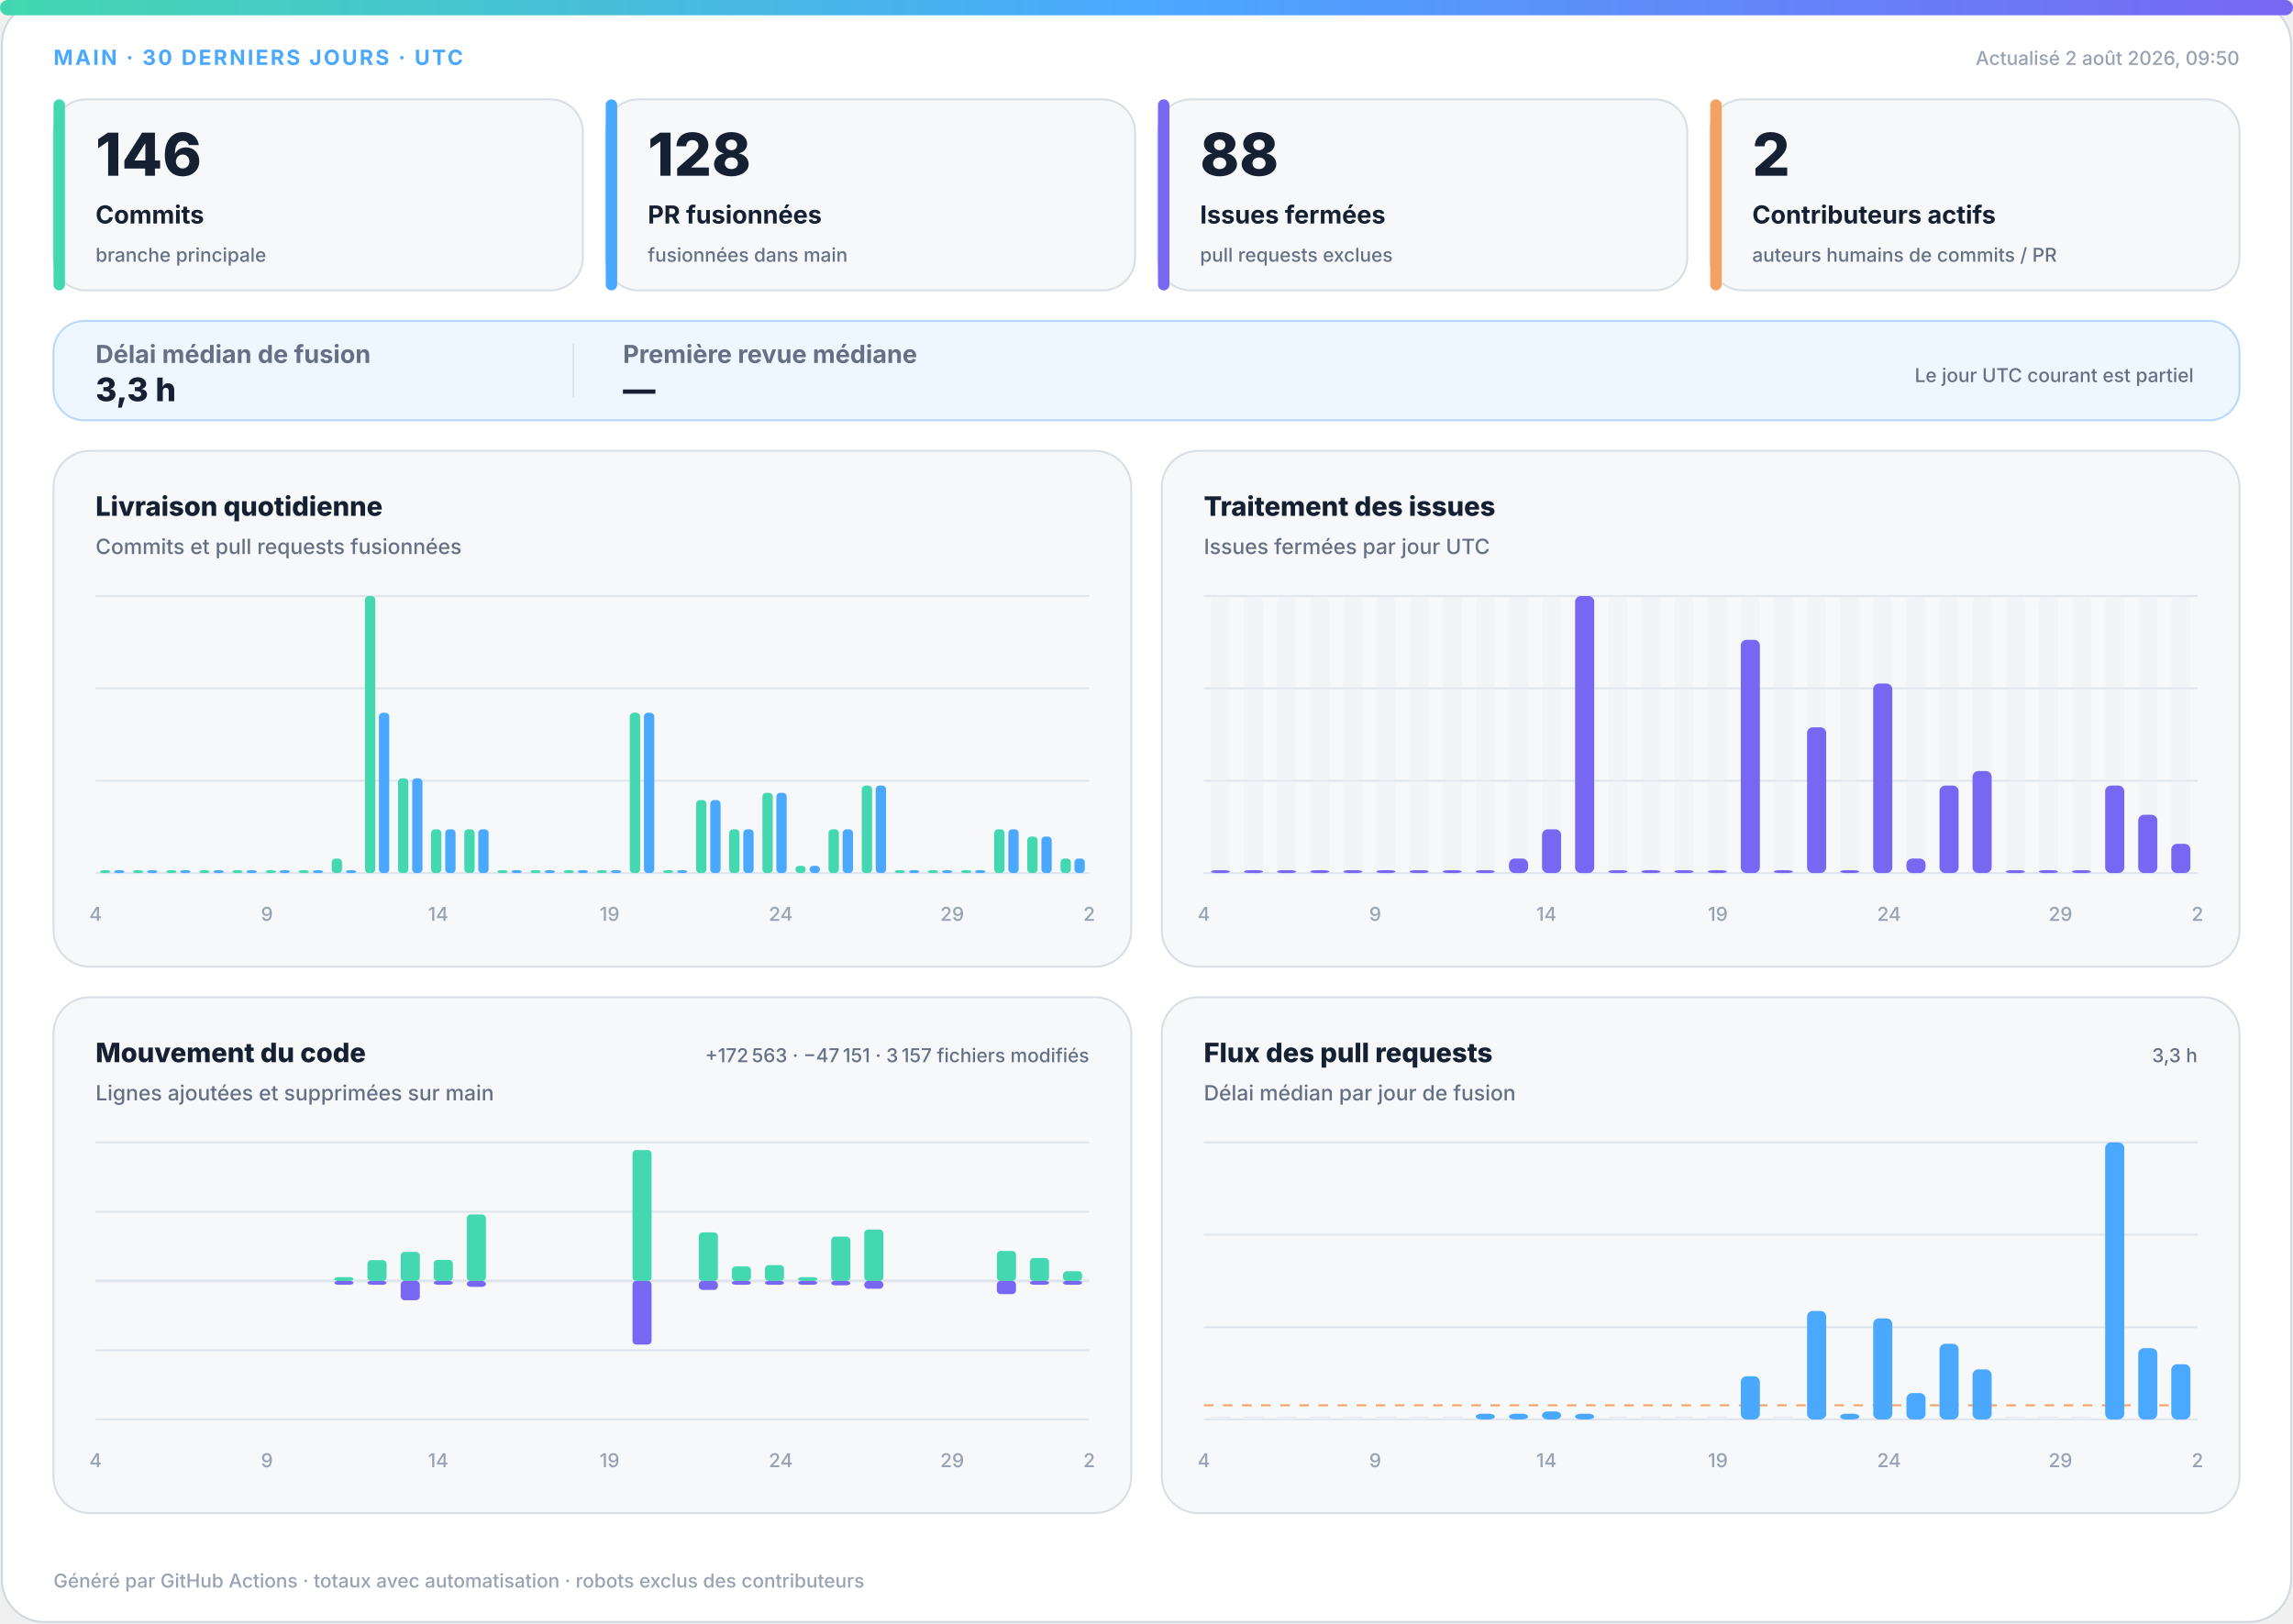
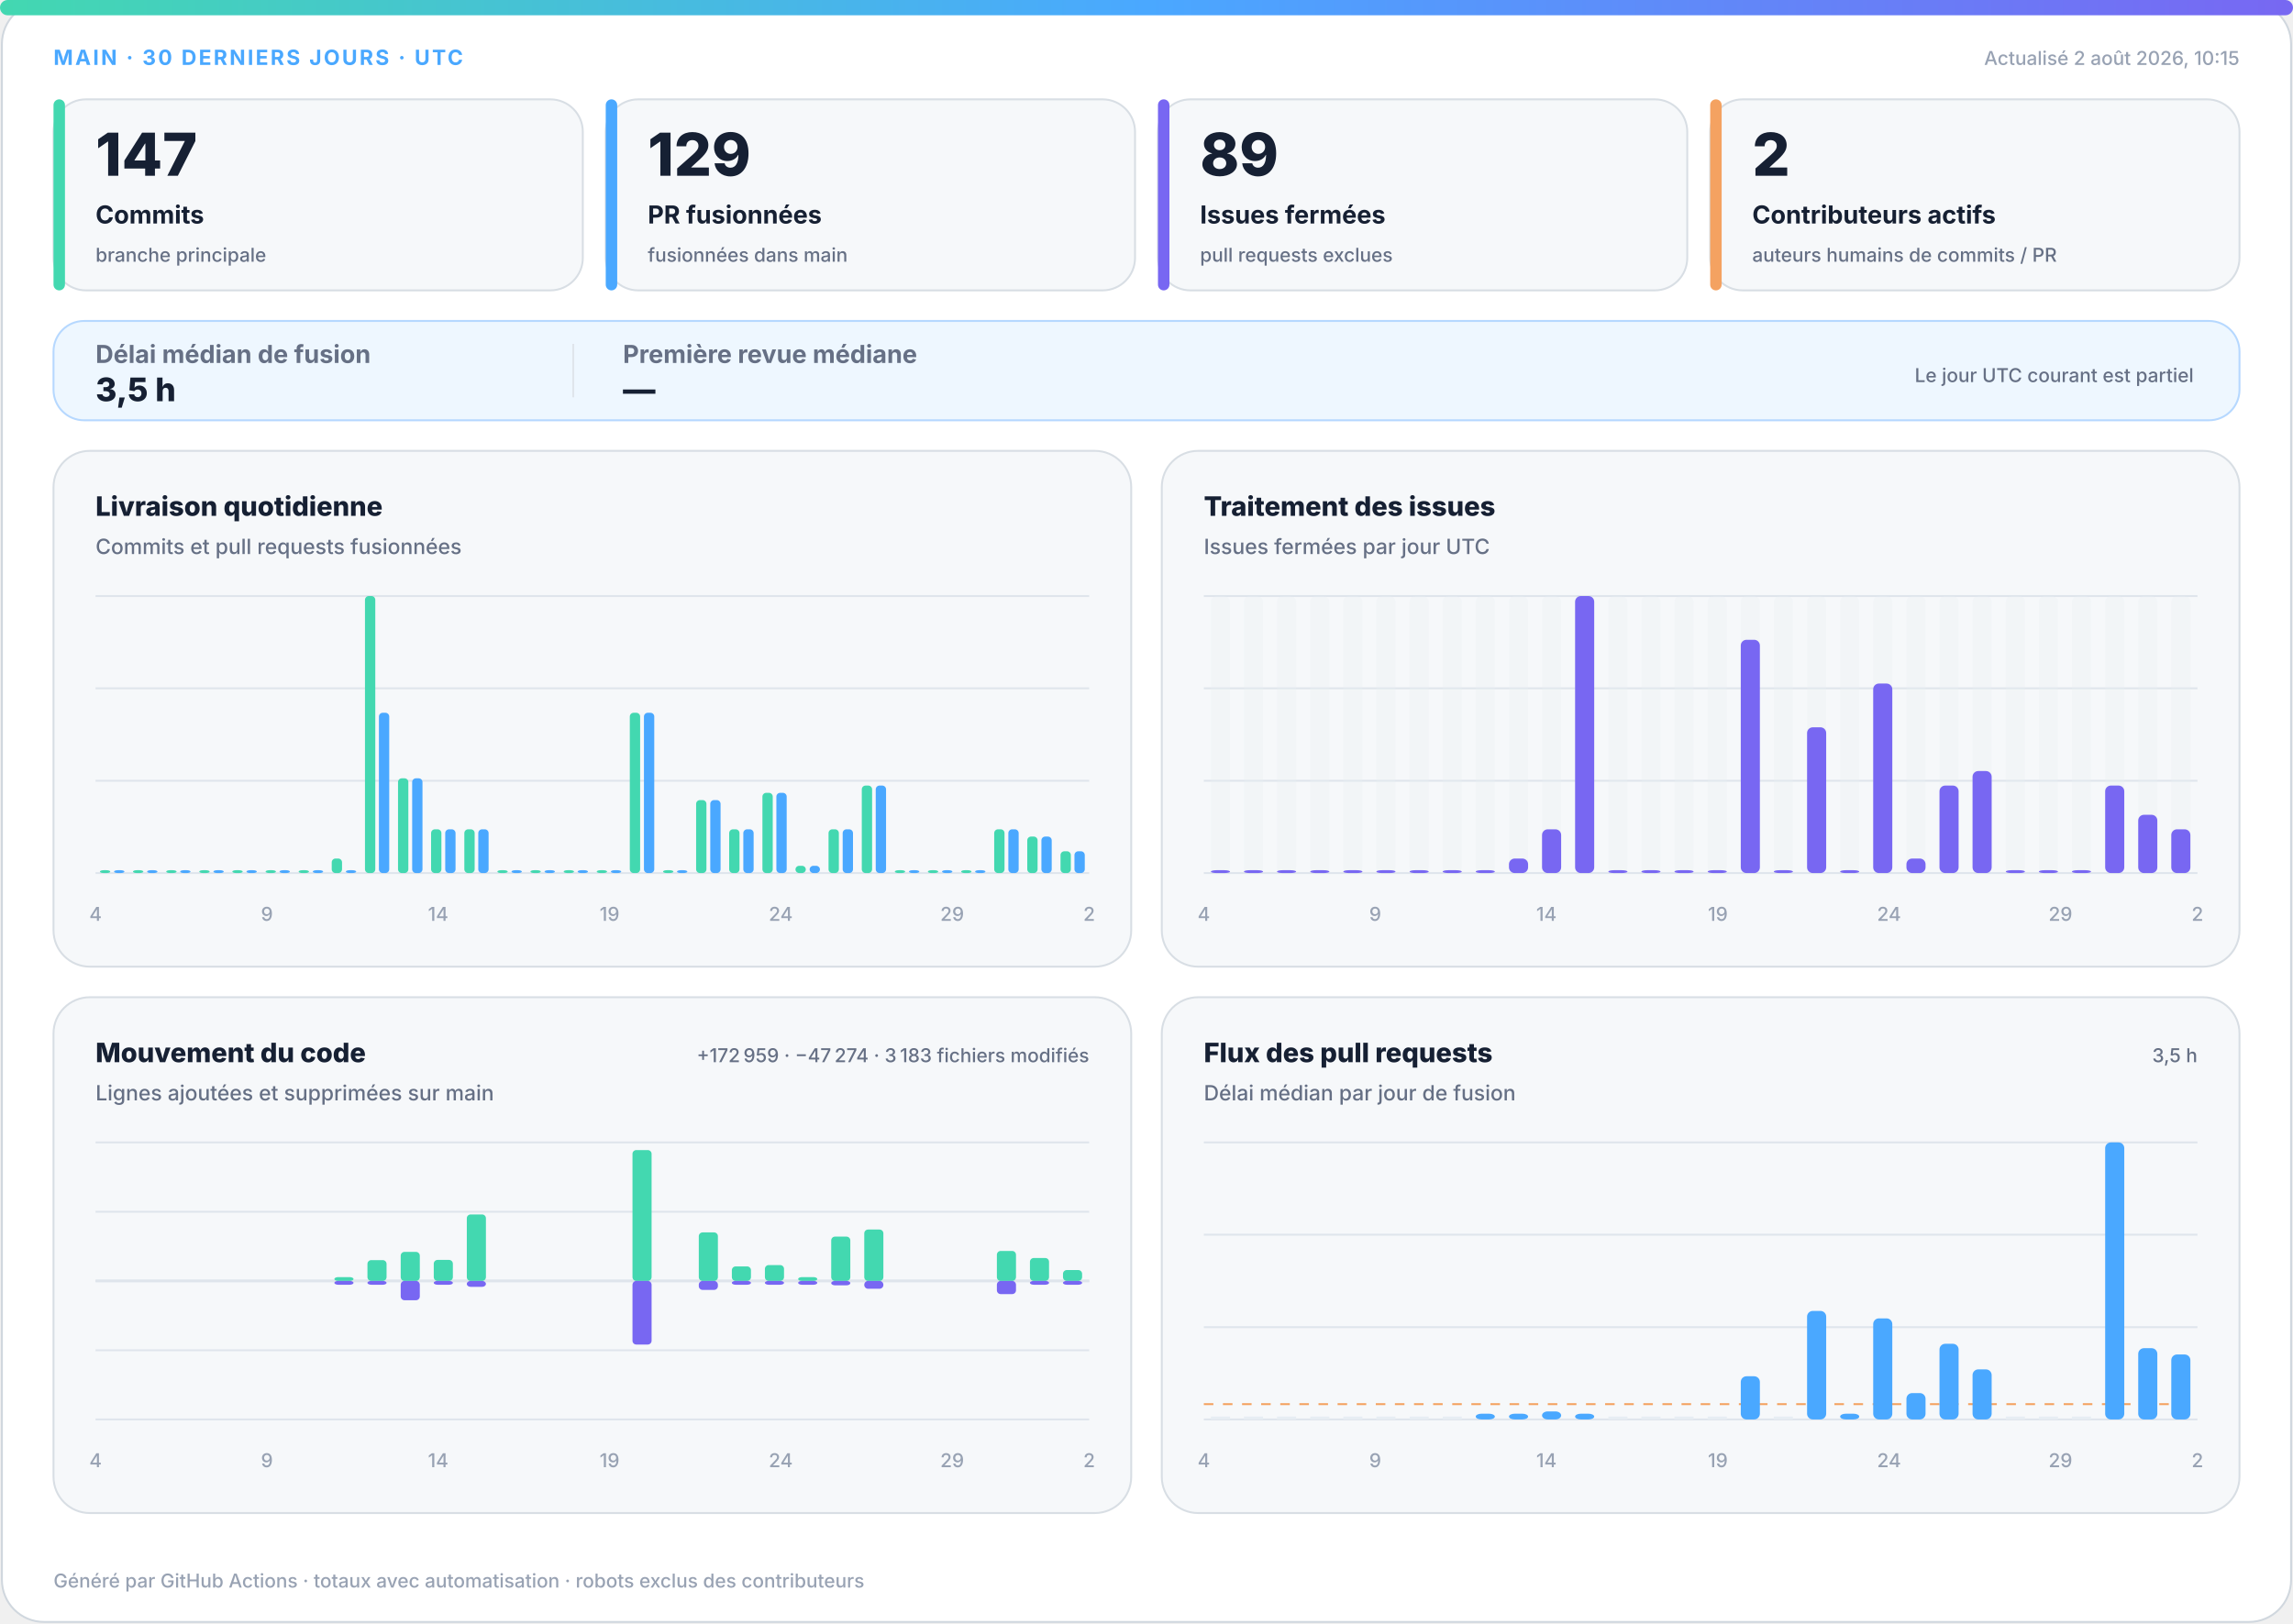
<svg xmlns="http://www.w3.org/2000/svg" width="1200" height="850" viewBox="0 0 1200 850" role="img" aria-labelledby="title desc">
  <defs>
    <linearGradient id="accent" x1="0" y1="0" x2="1" y2="0">
      <stop offset="0%" stop-color="#43d8b0" />
      <stop offset="50%" stop-color="#4aa8ff" />
      <stop offset="100%" stop-color="#7867f2" />
    </linearGradient>
    <linearGradient id="soft" x1="0" y1="0" x2="1" y2="1">
      <stop offset="0%" stop-color="#43d8b0" stop-opacity=".18" />
      <stop offset="100%" stop-color="#7867f2" stop-opacity=".12" />
    </linearGradient>
  </defs>
  <style>
.bg{fill:#fff;stroke:#d0d7de}.surface{fill:#f6f8fa;stroke:#d8dee4}.strong{fill:#eef7ff;stroke:#b6d8ff}.ink{fill:#162033}.muted{fill:#667085}.faint{fill:#98a2b3}.grid{stroke:#dfe5ec}.track{fill:#e7edf3}
.meta{font:750 11px -apple-system,BlinkMacSystemFont,"Segoe UI",sans-serif;letter-spacing:1.1px}.value{font:820 31px -apple-system,BlinkMacSystemFont,"Segoe UI",sans-serif}.label{font:720 13px -apple-system,BlinkMacSystemFont,"Segoe UI",sans-serif}.scope{font:520 10px -apple-system,BlinkMacSystemFont,"Segoe UI",sans-serif}.chart-title{font:760 14px -apple-system,BlinkMacSystemFont,"Segoe UI",sans-serif}.chart-subtitle{font:520 11px -apple-system,BlinkMacSystemFont,"Segoe UI",sans-serif}.small{font:540 10px -apple-system,BlinkMacSystemFont,"Segoe UI",sans-serif}.flow-value{font:780 17px -apple-system,BlinkMacSystemFont,"Segoe UI",sans-serif}
@media(prefers-color-scheme:dark){.bg{fill:#0d1117;stroke:#30363d}.surface{fill:#161b22;stroke:#30363d}.strong{fill:#10263a;stroke:#244d70}.ink{fill:#f0f6fc}.muted{fill:#a7b0bc}.faint{fill:#7d8590}.grid{stroke:#30363d}.track{fill:#27313d}}
</style>
  <rect class="bg" x="1" y="1" width="1198" height="848" rx="22" />
  <rect x="0" y="0" width="1200" height="8" rx="4" fill="url(#accent)" />
  <text class="meta" x="28" y="34" fill="#4aa8ff">MAIN · 30 DERNIERS JOURS · UTC</text>
-   <text class="small faint" x="1172" y="34" text-anchor="end">Actualisé 2 août 2026, 09:50</text>
+   <text class="small faint" x="1172" y="34" text-anchor="end">Actualisé 2 août 2026, 10:15</text>
  <g>
    <rect class="surface" x="28" y="52" width="277" height="100" rx="17" />
    <rect x="28" y="52" width="6" height="100" rx="3" fill="#43d8b0" />
-     <text class="value ink" x="50" y="92" style="font-size:31px">146</text>
+     <text class="value ink" x="50" y="92" style="font-size:31px">147</text>
    <text class="label ink" x="50" y="117" style="font-size:13px">Commits</text>
    <text class="scope muted" x="50" y="137" style="font-size:10px">branche principale</text>
  </g>
  <g>
    <rect class="surface" x="317" y="52" width="277" height="100" rx="17" />
    <rect x="317" y="52" width="6" height="100" rx="3" fill="#4aa8ff" />
-     <text class="value ink" x="339" y="92" style="font-size:31px">128</text>
+     <text class="value ink" x="339" y="92" style="font-size:31px">129</text>
    <text class="label ink" x="339" y="117" style="font-size:13px">PR fusionnées</text>
    <text class="scope muted" x="339" y="137" style="font-size:10px">fusionnées dans main</text>
  </g>
  <g>
    <rect class="surface" x="606" y="52" width="277" height="100" rx="17" />
    <rect x="606" y="52" width="6" height="100" rx="3" fill="#7867f2" />
-     <text class="value ink" x="628" y="92" style="font-size:31px">88</text>
+     <text class="value ink" x="628" y="92" style="font-size:31px">89</text>
    <text class="label ink" x="628" y="117" style="font-size:13px">Issues fermées</text>
    <text class="scope muted" x="628" y="137" style="font-size:10px">pull requests exclues</text>
  </g>
  <g>
    <rect class="surface" x="895" y="52" width="277" height="100" rx="17" />
    <rect x="895" y="52" width="6" height="100" rx="3" fill="#f4a261" />
    <text class="value ink" x="917" y="92" style="font-size:31px">2</text>
    <text class="label ink" x="917" y="117" style="font-size:13px">Contributeurs actifs</text>
    <text class="scope muted" x="917" y="137" style="font-size:10px">auteurs humains de commits / PR</text>
  </g>
  <g>
    <rect class="strong" x="28" y="168" width="1144" height="52" rx="16" fill="url(#soft)" />
    <text class="label muted" x="50" y="190">Délai médian de fusion</text>
-     <text class="flow-value ink" x="50" y="210">3,3 h</text>
+     <text class="flow-value ink" x="50" y="210">3,5 h</text>
    <line class="grid" x1="300" y1="180" x2="300" y2="208" />
    <text class="label muted" x="326" y="190">Première revue médiane</text>
    <text class="flow-value ink" x="326" y="210">—</text>
    <text class="scope muted" x="1148" y="200" text-anchor="end">Le jour UTC courant est partiel</text>
  </g>
  <g>
    <rect class="surface" x="28" y="236" width="564" height="270" rx="19" />
    <text class="chart-title ink" x="50" y="270">Livraison quotidienne</text>
    <text class="chart-subtitle muted" x="50" y="290">Commits et pull requests fusionnées</text>
    <line class="grid" x1="50" y1="312.0" x2="570" y2="312.0" />
    <line class="grid" x1="50" y1="360.3" x2="570" y2="360.3" />
    <line class="grid" x1="50" y1="408.7" x2="570" y2="408.7" />
    <line class="grid" x1="50" y1="457.0" x2="570" y2="457.0" />
    <rect x="52.3" y="455.5" width="5.4" height="1.5" rx="2" fill="#43d8b0" />
    <rect x="59.7" y="455.5" width="5.4" height="1.5" rx="2" fill="#4aa8ff" />
    <rect x="69.6" y="455.5" width="5.4" height="1.5" rx="2" fill="#43d8b0" />
    <rect x="77.0" y="455.5" width="5.4" height="1.5" rx="2" fill="#4aa8ff" />
    <rect x="87.0" y="455.5" width="5.4" height="1.5" rx="2" fill="#43d8b0" />
    <rect x="94.3" y="455.5" width="5.4" height="1.5" rx="2" fill="#4aa8ff" />
    <rect x="104.3" y="455.5" width="5.4" height="1.5" rx="2" fill="#43d8b0" />
    <rect x="111.7" y="455.5" width="5.4" height="1.5" rx="2" fill="#4aa8ff" />
    <rect x="121.6" y="455.5" width="5.4" height="1.5" rx="2" fill="#43d8b0" />
    <rect x="129.0" y="455.5" width="5.4" height="1.5" rx="2" fill="#4aa8ff" />
    <rect x="139.0" y="455.5" width="5.4" height="1.5" rx="2" fill="#43d8b0" />
    <rect x="146.3" y="455.5" width="5.4" height="1.5" rx="2" fill="#4aa8ff" />
    <rect x="156.3" y="455.5" width="5.4" height="1.5" rx="2" fill="#43d8b0" />
    <rect x="163.7" y="455.5" width="5.4" height="1.5" rx="2" fill="#4aa8ff" />
    <rect x="173.6" y="449.4" width="5.4" height="7.6" rx="2" fill="#43d8b0" />
    <rect x="181.0" y="455.5" width="5.4" height="1.5" rx="2" fill="#4aa8ff" />
    <rect x="191.0" y="312.0" width="5.4" height="145.0" rx="2" fill="#43d8b0" />
    <rect x="198.3" y="373.1" width="5.4" height="83.9" rx="2" fill="#4aa8ff" />
    <rect x="208.3" y="407.4" width="5.4" height="49.6" rx="2" fill="#43d8b0" />
    <rect x="215.7" y="407.4" width="5.4" height="49.6" rx="2" fill="#4aa8ff" />
    <rect x="225.6" y="434.1" width="5.4" height="22.9" rx="2" fill="#43d8b0" />
    <rect x="233.0" y="434.1" width="5.4" height="22.9" rx="2" fill="#4aa8ff" />
    <rect x="243.0" y="434.1" width="5.4" height="22.9" rx="2" fill="#43d8b0" />
    <rect x="250.3" y="434.1" width="5.4" height="22.9" rx="2" fill="#4aa8ff" />
    <rect x="260.3" y="455.5" width="5.4" height="1.5" rx="2" fill="#43d8b0" />
    <rect x="267.7" y="455.5" width="5.4" height="1.5" rx="2" fill="#4aa8ff" />
    <rect x="277.6" y="455.5" width="5.4" height="1.5" rx="2" fill="#43d8b0" />
    <rect x="285.0" y="455.5" width="5.4" height="1.5" rx="2" fill="#4aa8ff" />
    <rect x="295.0" y="455.5" width="5.4" height="1.5" rx="2" fill="#43d8b0" />
    <rect x="302.3" y="455.5" width="5.4" height="1.5" rx="2" fill="#4aa8ff" />
    <rect x="312.3" y="455.5" width="5.4" height="1.5" rx="2" fill="#43d8b0" />
    <rect x="319.7" y="455.5" width="5.4" height="1.5" rx="2" fill="#4aa8ff" />
    <rect x="329.6" y="373.1" width="5.4" height="83.9" rx="2" fill="#43d8b0" />
    <rect x="337.0" y="373.1" width="5.4" height="83.9" rx="2" fill="#4aa8ff" />
    <rect x="347.0" y="455.5" width="5.4" height="1.5" rx="2" fill="#43d8b0" />
    <rect x="354.3" y="455.5" width="5.4" height="1.5" rx="2" fill="#4aa8ff" />
    <rect x="364.3" y="418.8" width="5.4" height="38.2" rx="2" fill="#43d8b0" />
    <rect x="371.7" y="418.8" width="5.4" height="38.2" rx="2" fill="#4aa8ff" />
    <rect x="381.6" y="434.1" width="5.4" height="22.9" rx="2" fill="#43d8b0" />
    <rect x="389.0" y="434.1" width="5.4" height="22.9" rx="2" fill="#4aa8ff" />
    <rect x="399.0" y="415.0" width="5.4" height="42.0" rx="2" fill="#43d8b0" />
    <rect x="406.3" y="415.0" width="5.4" height="42.0" rx="2" fill="#4aa8ff" />
    <rect x="416.3" y="453.2" width="5.4" height="3.8" rx="2" fill="#43d8b0" />
    <rect x="423.7" y="453.2" width="5.4" height="3.8" rx="2" fill="#4aa8ff" />
    <rect x="433.6" y="434.1" width="5.4" height="22.9" rx="2" fill="#43d8b0" />
    <rect x="441.0" y="434.1" width="5.4" height="22.9" rx="2" fill="#4aa8ff" />
    <rect x="451.0" y="411.2" width="5.4" height="45.8" rx="2" fill="#43d8b0" />
    <rect x="458.3" y="411.2" width="5.4" height="45.8" rx="2" fill="#4aa8ff" />
    <rect x="468.3" y="455.5" width="5.4" height="1.5" rx="2" fill="#43d8b0" />
    <rect x="475.7" y="455.5" width="5.4" height="1.5" rx="2" fill="#4aa8ff" />
    <rect x="485.6" y="455.5" width="5.4" height="1.5" rx="2" fill="#43d8b0" />
    <rect x="493.0" y="455.5" width="5.4" height="1.5" rx="2" fill="#4aa8ff" />
    <rect x="503.0" y="455.5" width="5.4" height="1.5" rx="2" fill="#43d8b0" />
    <rect x="510.3" y="455.5" width="5.4" height="1.5" rx="2" fill="#4aa8ff" />
    <rect x="520.3" y="434.1" width="5.4" height="22.9" rx="2" fill="#43d8b0" />
    <rect x="527.7" y="434.1" width="5.4" height="22.9" rx="2" fill="#4aa8ff" />
    <rect x="537.6" y="437.9" width="5.4" height="19.1" rx="2" fill="#43d8b0" />
    <rect x="545.0" y="437.9" width="5.4" height="19.1" rx="2" fill="#4aa8ff" />
-     <rect x="555.0" y="449.4" width="5.4" height="7.6" rx="2" fill="#43d8b0" />
-     <rect x="562.3" y="449.4" width="5.4" height="7.6" rx="2" fill="#4aa8ff" />
+     <rect x="555.0" y="445.6" width="5.4" height="11.4" rx="2" fill="#43d8b0" />
+     <rect x="562.3" y="445.6" width="5.4" height="11.4" rx="2" fill="#4aa8ff" />
    <text class="small faint" x="50.0" y="482" text-anchor="middle">4</text>
    <text class="small faint" x="139.7" y="482" text-anchor="middle">9</text>
    <text class="small faint" x="229.3" y="482" text-anchor="middle">14</text>
    <text class="small faint" x="319.0" y="482" text-anchor="middle">19</text>
    <text class="small faint" x="408.6" y="482" text-anchor="middle">24</text>
    <text class="small faint" x="498.3" y="482" text-anchor="middle">29</text>
    <text class="small faint" x="570.0" y="482" text-anchor="middle">2</text>
  </g>
  <g>
    <rect class="surface" x="608" y="236" width="564" height="270" rx="19" />
    <text class="chart-title ink" x="630" y="270">Traitement des issues</text>
    <text class="chart-subtitle muted" x="630" y="290">Issues fermées par jour UTC</text>
    <line class="grid" x1="630" y1="312.0" x2="1150" y2="312.0" />
    <line class="grid" x1="630" y1="360.3" x2="1150" y2="360.3" />
    <line class="grid" x1="630" y1="408.7" x2="1150" y2="408.7" />
    <line class="grid" x1="630" y1="457.0" x2="1150" y2="457.0" />
    <g>
      <rect class="track" x="633.7" y="312" width="10.0" height="145" rx="3" opacity=".3" />
      <rect x="633.7" y="455.5" width="10.0" height="1.5" rx="3" fill="#7867f2" />
    </g>
    <g>
      <rect class="track" x="651.0" y="312" width="10.0" height="145" rx="3" opacity=".3" />
      <rect x="651.0" y="455.5" width="10.0" height="1.5" rx="3" fill="#7867f2" />
    </g>
    <g>
      <rect class="track" x="668.3" y="312" width="10.0" height="145" rx="3" opacity=".3" />
      <rect x="668.3" y="455.5" width="10.0" height="1.5" rx="3" fill="#7867f2" />
    </g>
    <g>
      <rect class="track" x="685.7" y="312" width="10.0" height="145" rx="3" opacity=".3" />
      <rect x="685.7" y="455.5" width="10.0" height="1.5" rx="3" fill="#7867f2" />
    </g>
    <g>
      <rect class="track" x="703.0" y="312" width="10.0" height="145" rx="3" opacity=".3" />
      <rect x="703.0" y="455.5" width="10.0" height="1.5" rx="3" fill="#7867f2" />
    </g>
    <g>
      <rect class="track" x="720.3" y="312" width="10.0" height="145" rx="3" opacity=".3" />
      <rect x="720.3" y="455.5" width="10.0" height="1.5" rx="3" fill="#7867f2" />
    </g>
    <g>
      <rect class="track" x="737.7" y="312" width="10.0" height="145" rx="3" opacity=".3" />
      <rect x="737.7" y="455.5" width="10.0" height="1.5" rx="3" fill="#7867f2" />
    </g>
    <g>
      <rect class="track" x="755.0" y="312" width="10.0" height="145" rx="3" opacity=".3" />
      <rect x="755.0" y="455.5" width="10.0" height="1.5" rx="3" fill="#7867f2" />
    </g>
    <g>
      <rect class="track" x="772.3" y="312" width="10.0" height="145" rx="3" opacity=".3" />
      <rect x="772.3" y="455.5" width="10.0" height="1.5" rx="3" fill="#7867f2" />
    </g>
    <g>
      <rect class="track" x="789.7" y="312" width="10.0" height="145" rx="3" opacity=".3" />
      <rect x="789.7" y="449.4" width="10.0" height="7.6" rx="3" fill="#7867f2" />
    </g>
    <g>
      <rect class="track" x="807.0" y="312" width="10.0" height="145" rx="3" opacity=".3" />
      <rect x="807.0" y="434.1" width="10.0" height="22.9" rx="3" fill="#7867f2" />
    </g>
    <g>
      <rect class="track" x="824.3" y="312" width="10.0" height="145" rx="3" opacity=".3" />
      <rect x="824.3" y="312.0" width="10.0" height="145.0" rx="3" fill="#7867f2" />
    </g>
    <g>
      <rect class="track" x="841.7" y="312" width="10.0" height="145" rx="3" opacity=".3" />
      <rect x="841.7" y="455.5" width="10.0" height="1.5" rx="3" fill="#7867f2" />
    </g>
    <g>
      <rect class="track" x="859.0" y="312" width="10.0" height="145" rx="3" opacity=".3" />
      <rect x="859.0" y="455.5" width="10.0" height="1.5" rx="3" fill="#7867f2" />
    </g>
    <g>
      <rect class="track" x="876.3" y="312" width="10.0" height="145" rx="3" opacity=".3" />
      <rect x="876.3" y="455.5" width="10.0" height="1.5" rx="3" fill="#7867f2" />
    </g>
    <g>
      <rect class="track" x="893.7" y="312" width="10.0" height="145" rx="3" opacity=".3" />
      <rect x="893.7" y="455.5" width="10.0" height="1.5" rx="3" fill="#7867f2" />
    </g>
    <g>
      <rect class="track" x="911.0" y="312" width="10.0" height="145" rx="3" opacity=".3" />
      <rect x="911.0" y="334.9" width="10.0" height="122.1" rx="3" fill="#7867f2" />
    </g>
    <g>
      <rect class="track" x="928.3" y="312" width="10.0" height="145" rx="3" opacity=".3" />
      <rect x="928.3" y="455.5" width="10.0" height="1.5" rx="3" fill="#7867f2" />
    </g>
    <g>
      <rect class="track" x="945.7" y="312" width="10.0" height="145" rx="3" opacity=".3" />
      <rect x="945.7" y="380.7" width="10.0" height="76.3" rx="3" fill="#7867f2" />
    </g>
    <g>
      <rect class="track" x="963.0" y="312" width="10.0" height="145" rx="3" opacity=".3" />
      <rect x="963.0" y="455.5" width="10.0" height="1.5" rx="3" fill="#7867f2" />
    </g>
    <g>
      <rect class="track" x="980.3" y="312" width="10.0" height="145" rx="3" opacity=".3" />
      <rect x="980.3" y="357.8" width="10.0" height="99.2" rx="3" fill="#7867f2" />
    </g>
    <g>
      <rect class="track" x="997.7" y="312" width="10.0" height="145" rx="3" opacity=".3" />
      <rect x="997.7" y="449.4" width="10.0" height="7.6" rx="3" fill="#7867f2" />
    </g>
    <g>
      <rect class="track" x="1015.0" y="312" width="10.0" height="145" rx="3" opacity=".3" />
      <rect x="1015.0" y="411.2" width="10.0" height="45.8" rx="3" fill="#7867f2" />
    </g>
    <g>
      <rect class="track" x="1032.3" y="312" width="10.0" height="145" rx="3" opacity=".3" />
      <rect x="1032.3" y="403.6" width="10.0" height="53.4" rx="3" fill="#7867f2" />
    </g>
    <g>
      <rect class="track" x="1049.7" y="312" width="10.0" height="145" rx="3" opacity=".3" />
      <rect x="1049.7" y="455.5" width="10.0" height="1.5" rx="3" fill="#7867f2" />
    </g>
    <g>
      <rect class="track" x="1067.0" y="312" width="10.0" height="145" rx="3" opacity=".3" />
      <rect x="1067.0" y="455.5" width="10.0" height="1.5" rx="3" fill="#7867f2" />
    </g>
    <g>
      <rect class="track" x="1084.3" y="312" width="10.0" height="145" rx="3" opacity=".3" />
      <rect x="1084.3" y="455.5" width="10.0" height="1.5" rx="3" fill="#7867f2" />
    </g>
    <g>
      <rect class="track" x="1101.7" y="312" width="10.0" height="145" rx="3" opacity=".3" />
      <rect x="1101.7" y="411.2" width="10.0" height="45.8" rx="3" fill="#7867f2" />
    </g>
    <g>
      <rect class="track" x="1119.0" y="312" width="10.0" height="145" rx="3" opacity=".3" />
      <rect x="1119.0" y="426.5" width="10.0" height="30.5" rx="3" fill="#7867f2" />
    </g>
    <g>
      <rect class="track" x="1136.3" y="312" width="10.0" height="145" rx="3" opacity=".3" />
-       <rect x="1136.3" y="441.7" width="10.0" height="15.3" rx="3" fill="#7867f2" />
+       <rect x="1136.3" y="434.1" width="10.0" height="22.9" rx="3" fill="#7867f2" />
    </g>
    <text class="small faint" x="630.0" y="482" text-anchor="middle">4</text>
    <text class="small faint" x="719.7" y="482" text-anchor="middle">9</text>
    <text class="small faint" x="809.3" y="482" text-anchor="middle">14</text>
    <text class="small faint" x="899.0" y="482" text-anchor="middle">19</text>
    <text class="small faint" x="988.6" y="482" text-anchor="middle">24</text>
    <text class="small faint" x="1078.3" y="482" text-anchor="middle">29</text>
    <text class="small faint" x="1150.0" y="482" text-anchor="middle">2</text>
  </g>
  <g>
    <rect class="surface" x="28" y="522" width="564" height="270" rx="19" />
    <text class="chart-title ink" x="50" y="556">Mouvement du code</text>
    <text class="chart-subtitle muted" x="50" y="576">Lignes ajoutées et supprimées sur main</text>
-     <text class="small muted" x="570" y="556" text-anchor="end">+172 563 · −47 151 · 3 157 fichiers modifiés</text>
+     <text class="small muted" x="570" y="556" text-anchor="end">+172 959 · −47 274 · 3 183 fichiers modifiés</text>
    <line class="grid" x1="50" y1="598.0" x2="570" y2="598.0" />
    <line class="grid" x1="50" y1="634.3" x2="570" y2="634.3" />
    <line class="grid" x1="50" y1="670.5" x2="570" y2="670.5" />
    <line class="grid" x1="50" y1="706.8" x2="570" y2="706.8" />
    <line class="grid" x1="50" y1="743.0" x2="570" y2="743.0" />
    <line class="grid" x1="50" y1="670.5" x2="570" y2="670.5" stroke-width="1.5" />
    <rect x="53.7" y="670.5" width="10.0" height="0.0" rx="2" fill="#43d8b0" />
    <rect x="53.7" y="670.5" width="10.0" height="0.0" rx="2" fill="#7867f2" />
    <rect x="71.0" y="670.5" width="10.0" height="0.0" rx="2" fill="#43d8b0" />
    <rect x="71.0" y="670.5" width="10.0" height="0.0" rx="2" fill="#7867f2" />
    <rect x="88.3" y="670.5" width="10.0" height="0.0" rx="2" fill="#43d8b0" />
    <rect x="88.3" y="670.5" width="10.0" height="0.0" rx="2" fill="#7867f2" />
    <rect x="105.7" y="670.5" width="10.0" height="0.0" rx="2" fill="#43d8b0" />
    <rect x="105.7" y="670.5" width="10.0" height="0.0" rx="2" fill="#7867f2" />
    <rect x="123.0" y="670.5" width="10.0" height="0.0" rx="2" fill="#43d8b0" />
    <rect x="123.0" y="670.5" width="10.0" height="0.0" rx="2" fill="#7867f2" />
    <rect x="140.3" y="670.5" width="10.0" height="0.0" rx="2" fill="#43d8b0" />
    <rect x="140.3" y="670.5" width="10.0" height="0.0" rx="2" fill="#7867f2" />
    <rect x="157.7" y="670.5" width="10.0" height="0.0" rx="2" fill="#43d8b0" />
    <rect x="157.7" y="670.5" width="10.0" height="0.0" rx="2" fill="#7867f2" />
    <rect x="175.0" y="668.5" width="10.0" height="2.0" rx="2" fill="#43d8b0" />
    <rect x="175.0" y="670.5" width="10.0" height="2.0" rx="2" fill="#7867f2" />
    <rect x="192.3" y="659.6" width="10.0" height="10.9" rx="2" fill="#43d8b0" />
    <rect x="192.3" y="670.5" width="10.0" height="2.0" rx="2" fill="#7867f2" />
    <rect x="209.7" y="655.3" width="10.0" height="15.2" rx="2" fill="#43d8b0" />
    <rect x="209.7" y="670.5" width="10.0" height="10.1" rx="2" fill="#7867f2" />
    <rect x="227.0" y="659.5" width="10.0" height="11.0" rx="2" fill="#43d8b0" />
    <rect x="227.0" y="670.5" width="10.0" height="2.0" rx="2" fill="#7867f2" />
    <rect x="244.3" y="635.7" width="10.0" height="34.8" rx="2" fill="#43d8b0" />
    <rect x="244.3" y="670.5" width="10.0" height="3.1" rx="2" fill="#7867f2" />
    <rect x="261.7" y="670.5" width="10.0" height="0.0" rx="2" fill="#43d8b0" />
    <rect x="261.7" y="670.5" width="10.0" height="0.0" rx="2" fill="#7867f2" />
    <rect x="279.0" y="670.5" width="10.0" height="0.0" rx="2" fill="#43d8b0" />
    <rect x="279.0" y="670.5" width="10.0" height="0.0" rx="2" fill="#7867f2" />
    <rect x="296.3" y="670.5" width="10.0" height="0.0" rx="2" fill="#43d8b0" />
    <rect x="296.3" y="670.5" width="10.0" height="0.0" rx="2" fill="#7867f2" />
    <rect x="313.7" y="670.5" width="10.0" height="0.0" rx="2" fill="#43d8b0" />
    <rect x="313.7" y="670.5" width="10.0" height="0.0" rx="2" fill="#7867f2" />
    <rect x="331.0" y="602.0" width="10.0" height="68.5" rx="2" fill="#43d8b0" />
    <rect x="331.0" y="670.5" width="10.0" height="33.3" rx="2" fill="#7867f2" />
    <rect x="348.3" y="670.5" width="10.0" height="0.0" rx="2" fill="#43d8b0" />
    <rect x="348.3" y="670.5" width="10.0" height="0.0" rx="2" fill="#7867f2" />
    <rect x="365.7" y="645.1" width="10.0" height="25.4" rx="2" fill="#43d8b0" />
    <rect x="365.7" y="670.5" width="10.0" height="4.7" rx="2" fill="#7867f2" />
    <rect x="383.0" y="662.9" width="10.0" height="7.6" rx="2" fill="#43d8b0" />
    <rect x="383.0" y="670.5" width="10.0" height="2.0" rx="2" fill="#7867f2" />
    <rect x="400.3" y="662.2" width="10.0" height="8.3" rx="2" fill="#43d8b0" />
    <rect x="400.3" y="670.5" width="10.0" height="2.0" rx="2" fill="#7867f2" />
    <rect x="417.7" y="668.5" width="10.0" height="2.0" rx="2" fill="#43d8b0" />
    <rect x="417.7" y="670.5" width="10.0" height="2.0" rx="2" fill="#7867f2" />
    <rect x="435.0" y="647.3" width="10.0" height="23.2" rx="2" fill="#43d8b0" />
    <rect x="435.0" y="670.5" width="10.0" height="2.3" rx="2" fill="#7867f2" />
    <rect x="452.3" y="643.6" width="10.0" height="26.9" rx="2" fill="#43d8b0" />
    <rect x="452.3" y="670.5" width="10.0" height="4.1" rx="2" fill="#7867f2" />
    <rect x="469.7" y="670.5" width="10.0" height="0.0" rx="2" fill="#43d8b0" />
    <rect x="469.7" y="670.5" width="10.0" height="0.0" rx="2" fill="#7867f2" />
    <rect x="487.0" y="670.5" width="10.0" height="0.0" rx="2" fill="#43d8b0" />
    <rect x="487.0" y="670.5" width="10.0" height="0.0" rx="2" fill="#7867f2" />
    <rect x="504.3" y="670.5" width="10.0" height="0.0" rx="2" fill="#43d8b0" />
    <rect x="504.3" y="670.5" width="10.0" height="0.0" rx="2" fill="#7867f2" />
    <rect x="521.7" y="654.8" width="10.0" height="15.7" rx="2" fill="#43d8b0" />
    <rect x="521.7" y="670.5" width="10.0" height="6.9" rx="2" fill="#7867f2" />
    <rect x="539.0" y="658.5" width="10.0" height="12.0" rx="2" fill="#43d8b0" />
    <rect x="539.0" y="670.5" width="10.0" height="2.0" rx="2" fill="#7867f2" />
-     <rect x="556.3" y="665.4" width="10.0" height="5.1" rx="2" fill="#43d8b0" />
+     <rect x="556.3" y="664.8" width="10.0" height="5.7" rx="2" fill="#43d8b0" />
    <rect x="556.3" y="670.5" width="10.0" height="2.0" rx="2" fill="#7867f2" />
    <text class="small faint" x="50.0" y="768" text-anchor="middle">4</text>
    <text class="small faint" x="139.7" y="768" text-anchor="middle">9</text>
    <text class="small faint" x="229.3" y="768" text-anchor="middle">14</text>
    <text class="small faint" x="319.0" y="768" text-anchor="middle">19</text>
    <text class="small faint" x="408.6" y="768" text-anchor="middle">24</text>
    <text class="small faint" x="498.3" y="768" text-anchor="middle">29</text>
    <text class="small faint" x="570.0" y="768" text-anchor="middle">2</text>
  </g>
  <g>
    <rect class="surface" x="608" y="522" width="564" height="270" rx="19" />
    <text class="chart-title ink" x="630" y="556">Flux des pull requests</text>
    <text class="chart-subtitle muted" x="630" y="576">Délai médian par jour de fusion</text>
-     <text class="small muted" x="1150" y="556" text-anchor="end">3,3 h</text>
+     <text class="small muted" x="1150" y="556" text-anchor="end">3,5 h</text>
    <line class="grid" x1="630" y1="598.0" x2="1150" y2="598.0" />
    <line class="grid" x1="630" y1="646.3" x2="1150" y2="646.3" />
    <line class="grid" x1="630" y1="694.7" x2="1150" y2="694.7" />
    <line class="grid" x1="630" y1="743.0" x2="1150" y2="743.0" />
-     <line x1="630" y1="735.6" x2="1150" y2="735.6" stroke="#f4a261" stroke-dasharray="5 5" />
+     <line x1="630" y1="735.0" x2="1150" y2="735.0" stroke="#f4a261" stroke-dasharray="5 5" />
    <rect class="track" x="633.7" y="741.5" width="10.0" height="1.5" />
    <rect class="track" x="651.0" y="741.5" width="10.0" height="1.5" />
    <rect class="track" x="668.3" y="741.5" width="10.0" height="1.5" />
    <rect class="track" x="685.7" y="741.5" width="10.0" height="1.5" />
    <rect class="track" x="703.0" y="741.5" width="10.0" height="1.5" />
    <rect class="track" x="720.3" y="741.5" width="10.0" height="1.5" />
    <rect class="track" x="737.7" y="741.5" width="10.0" height="1.5" />
    <rect class="track" x="755.0" y="741.5" width="10.0" height="1.5" />
    <rect x="772.3" y="740.0" width="10.0" height="3.0" rx="3" fill="#4aa8ff" />
    <rect x="789.7" y="740.0" width="10.0" height="3.0" rx="3" fill="#4aa8ff" />
    <rect x="807.0" y="738.8" width="10.0" height="4.2" rx="3" fill="#4aa8ff" />
    <rect x="824.3" y="740.0" width="10.0" height="3.0" rx="3" fill="#4aa8ff" />
    <rect class="track" x="841.7" y="741.5" width="10.0" height="1.5" />
    <rect class="track" x="859.0" y="741.5" width="10.0" height="1.5" />
    <rect class="track" x="876.3" y="741.5" width="10.0" height="1.5" />
    <rect class="track" x="893.7" y="741.5" width="10.0" height="1.5" />
    <rect x="911.0" y="720.4" width="10.0" height="22.6" rx="3" fill="#4aa8ff" />
    <rect class="track" x="928.3" y="741.5" width="10.0" height="1.5" />
    <rect x="945.7" y="686.2" width="10.0" height="56.8" rx="3" fill="#4aa8ff" />
    <rect x="963.0" y="740.0" width="10.0" height="3.0" rx="3" fill="#4aa8ff" />
    <rect x="980.3" y="690.1" width="10.0" height="52.9" rx="3" fill="#4aa8ff" />
    <rect x="997.7" y="729.2" width="10.0" height="13.8" rx="3" fill="#4aa8ff" />
    <rect x="1015.0" y="703.4" width="10.0" height="39.6" rx="3" fill="#4aa8ff" />
    <rect x="1032.3" y="716.8" width="10.0" height="26.2" rx="3" fill="#4aa8ff" />
    <rect class="track" x="1049.7" y="741.5" width="10.0" height="1.5" />
    <rect class="track" x="1067.0" y="741.5" width="10.0" height="1.5" />
    <rect class="track" x="1084.3" y="741.5" width="10.0" height="1.5" />
    <rect x="1101.7" y="598.0" width="10.0" height="145.0" rx="3" fill="#4aa8ff" />
    <rect x="1119.0" y="705.7" width="10.0" height="37.3" rx="3" fill="#4aa8ff" />
-     <rect x="1136.3" y="714.1" width="10.0" height="28.9" rx="3" fill="#4aa8ff" />
+     <rect x="1136.3" y="709.0" width="10.0" height="34.0" rx="3" fill="#4aa8ff" />
    <text class="small faint" x="630.0" y="768" text-anchor="middle">4</text>
    <text class="small faint" x="719.7" y="768" text-anchor="middle">9</text>
    <text class="small faint" x="809.3" y="768" text-anchor="middle">14</text>
    <text class="small faint" x="899.0" y="768" text-anchor="middle">19</text>
    <text class="small faint" x="988.6" y="768" text-anchor="middle">24</text>
    <text class="small faint" x="1078.3" y="768" text-anchor="middle">29</text>
    <text class="small faint" x="1150.0" y="768" text-anchor="middle">2</text>
  </g>
  <text class="small faint" x="28" y="831">Généré par GitHub Actions · totaux avec automatisation · robots exclus des contributeurs</text>
</svg>
